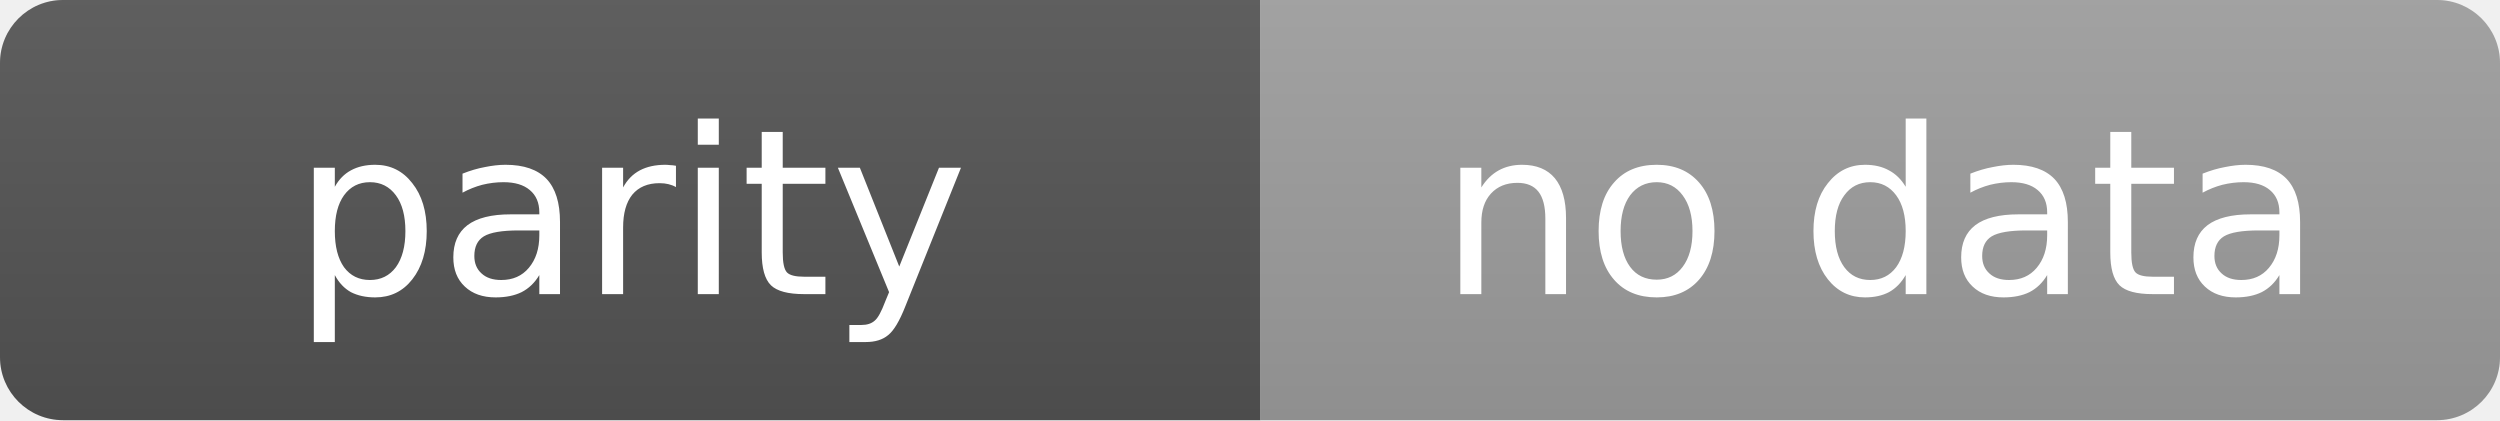
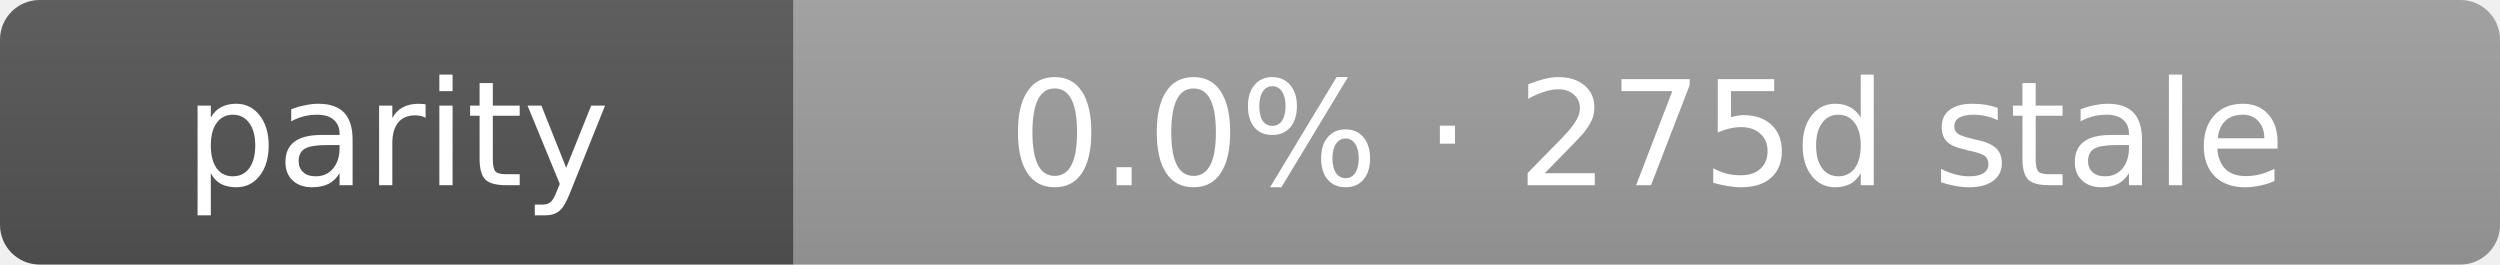
- <svg xmlns="http://www.w3.org/2000/svg" width="119" height="20" role="img" aria-label="parity: no data">
+ <svg xmlns="http://www.w3.org/2000/svg" width="189" height="20" role="img" aria-label="parity: 0.0% · 275d stale">
  <linearGradient id="s" x2="0" y2="100%">
    <stop offset="0" stop-color="#bbb" stop-opacity=".1" />
    <stop offset="1" stop-opacity=".1" />
  </linearGradient>
  <clipPath id="r">
-     <rect width="119" height="20" rx="3" fill="#fff" />
+     <rect width="189" height="20" rx="3" fill="#fff" />
  </clipPath>
  <g clip-path="url(#r)">
    <rect width="60" height="20" fill="#555" />
-     <rect x="60" width="59" height="20" fill="#9f9f9f" />
-     <rect width="119" height="20" fill="url(#s)" />
+     <rect x="60" width="129" height="20" fill="#9f9f9f" />
+     <rect width="189" height="20" fill="url(#s)" />
  </g>
  <g fill="#fff" text-anchor="middle" font-family="Verdana,Geneva,DejaVu Sans,sans-serif" text-rendering="geometricPrecision" font-size="11">
    <text x="30.0" y="14">parity</text>
-     <text x="89.5" y="14">no data</text>
+     <text x="124.5" y="14">0.0% · 275d stale</text>
  </g>
</svg>
